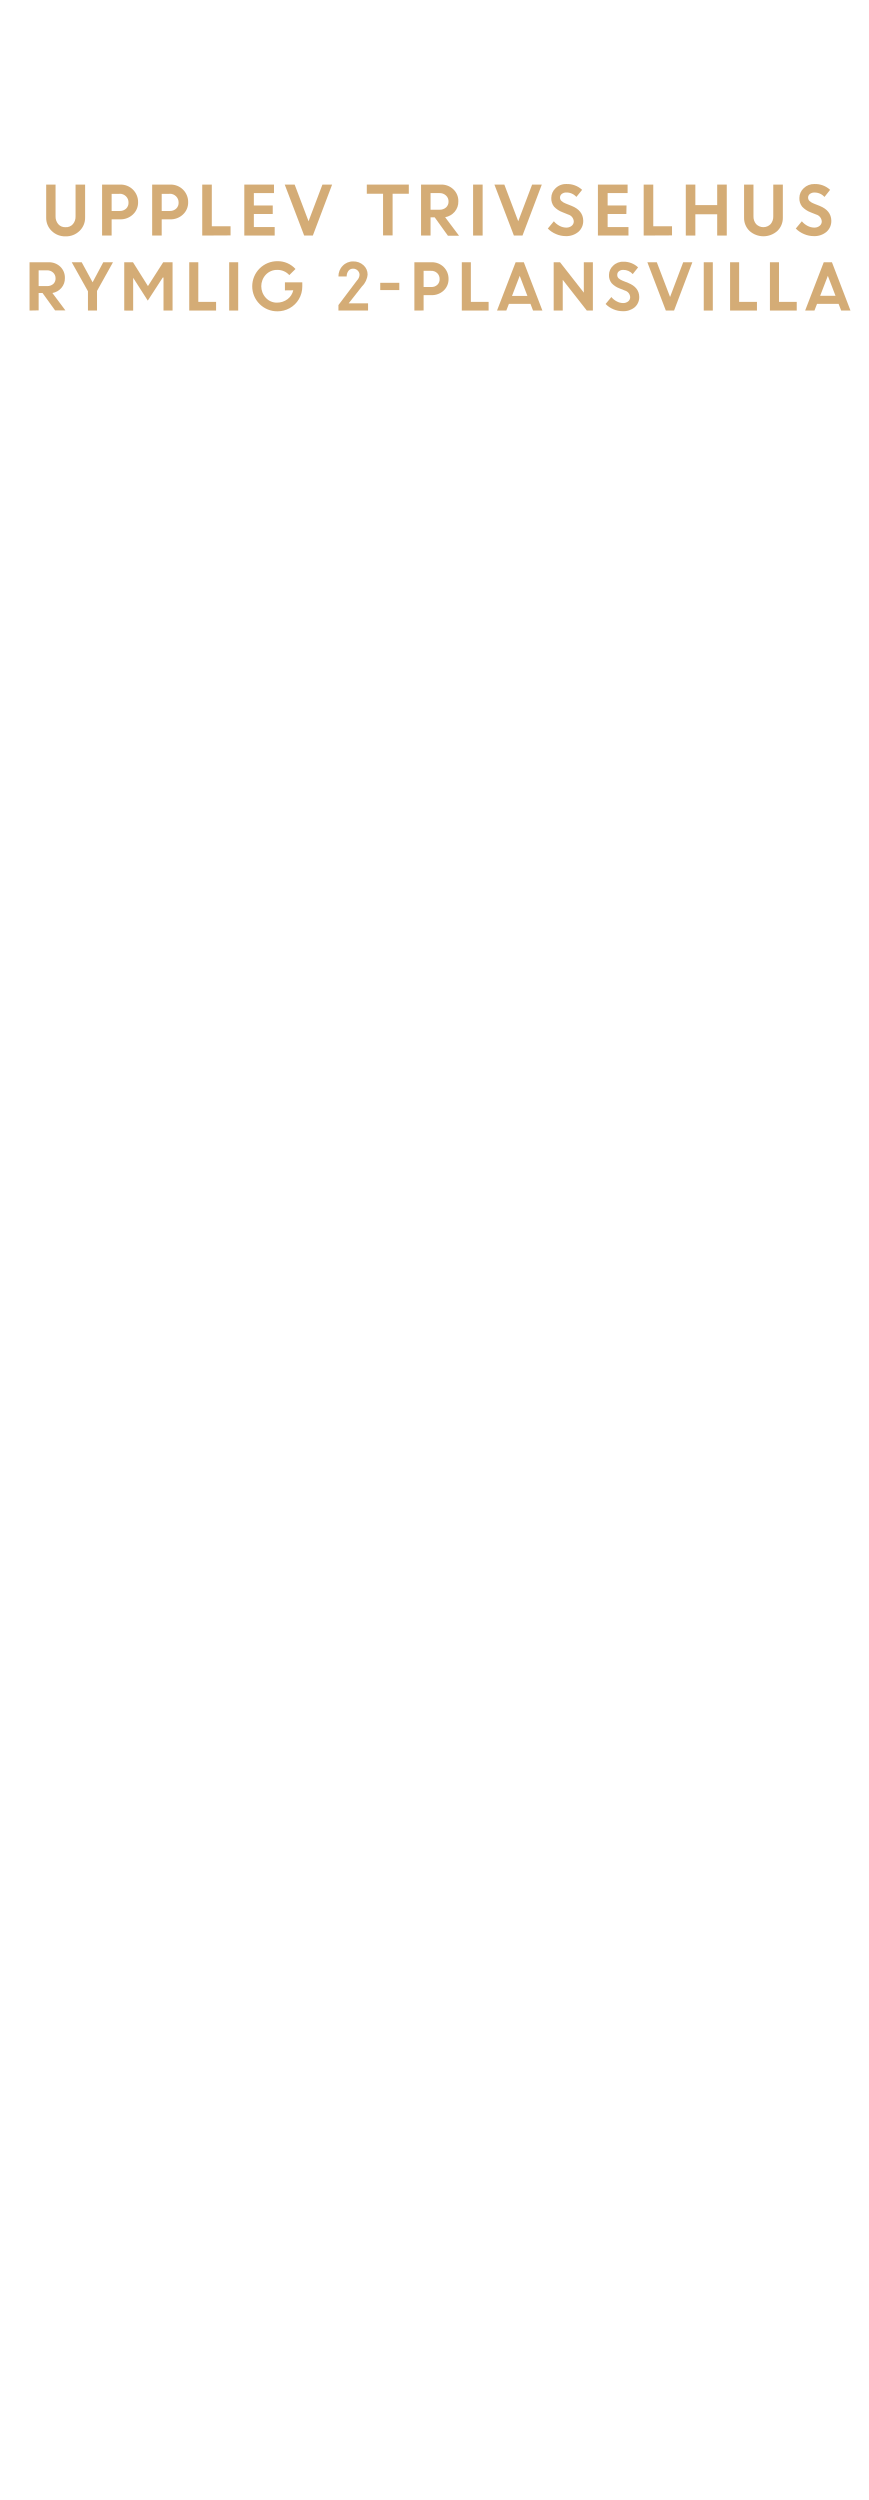
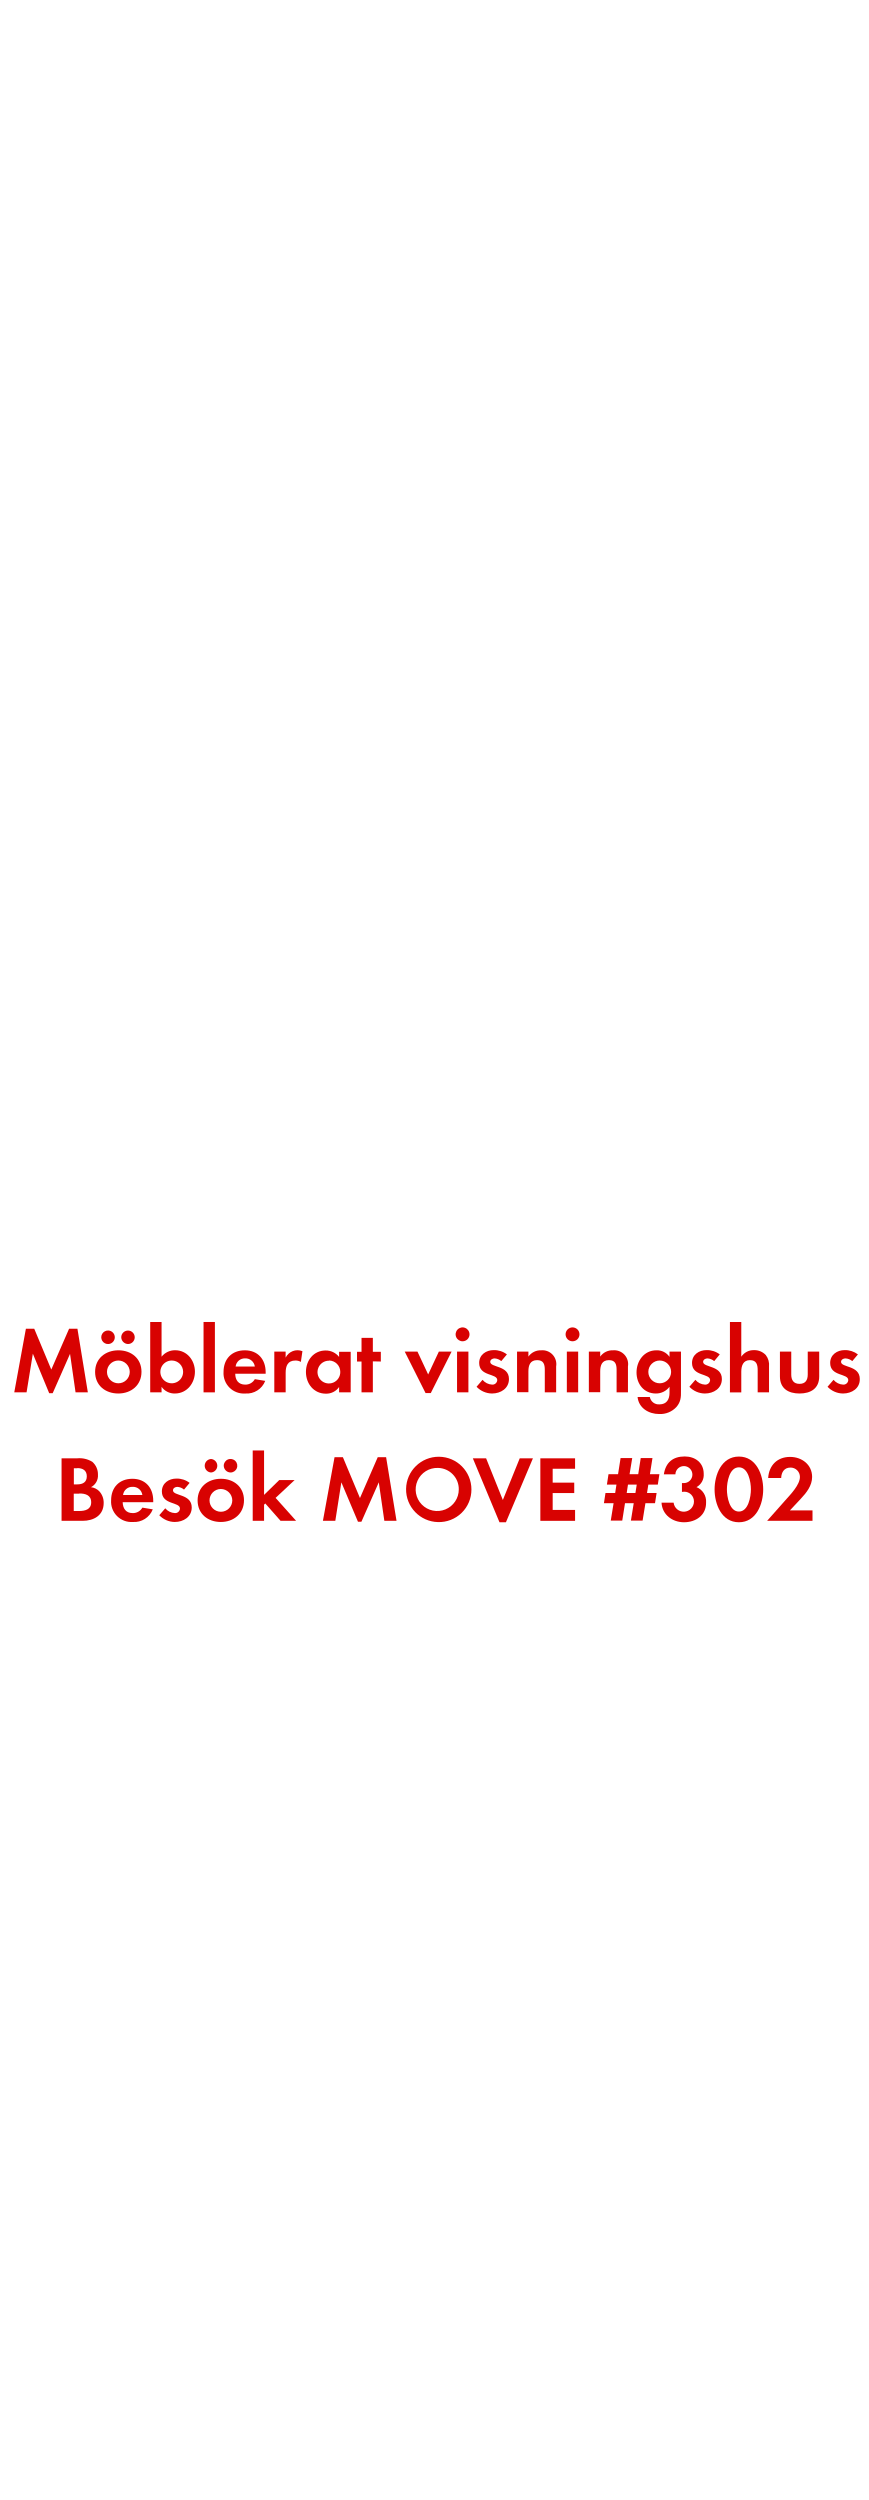
<svg xmlns="http://www.w3.org/2000/svg" id="Layer_1" data-name="Layer 1" viewBox="0 0 250 720">
  <defs>
-     <style>.cls-1{fill:#d4ac76;}</style>
+     <style>.cls-1{fill:#d80201;}</style>
  </defs>
-   <path class="cls-1" d="M22.89,66.52a5.5,5.5,0,0,1-4,1.55,5.5,5.5,0,0,1-4-1.55,5.18,5.18,0,0,1-1.59-3.88V53.16H16v9.12a3.32,3.32,0,0,0,.76,2.26,2.57,2.57,0,0,0,2.09.89A2.59,2.59,0,0,0,21,64.55a3.26,3.26,0,0,0,.76-2.23V53.16h2.75v9.48A5.17,5.17,0,0,1,22.89,66.52Z" />
-   <path class="cls-1" d="M29.4,67.84V53.16h5.27a5,5,0,0,1,5.1,5.07,4.68,4.68,0,0,1-1.49,3.54,5.15,5.15,0,0,1-3.66,1.4H32.15v4.67Zm5-12H32.15v4.92h2.32a2.58,2.58,0,0,0,1.84-.66,2.26,2.26,0,0,0,.7-1.75,2.42,2.42,0,0,0-.72-1.81A2.54,2.54,0,0,0,34.43,55.8Z" />
-   <path class="cls-1" d="M43.82,67.84V53.16h5.27a5,5,0,0,1,5.1,5.07,4.68,4.68,0,0,1-1.49,3.54A5.15,5.15,0,0,1,49,63.17H46.57v4.67Zm5-12H46.57v4.92h2.32a2.58,2.58,0,0,0,1.84-.66,2.27,2.27,0,0,0,.71-1.75,2.43,2.43,0,0,0-.73-1.81A2.54,2.54,0,0,0,48.85,55.8Z" />
-   <path class="cls-1" d="M58.24,67.84V53.16H61v12h5.4v2.64Z" />
-   <path class="cls-1" d="M78.55,61.63H73.11v3.76h6v2.45H70.36V53.16h8.55v2.45h-5.8v3.57h5.44Z" />
-   <path class="cls-1" d="M87.6,67.84,82,53.16h2.86l4,10.56,4-10.56h2.79L90.1,67.84Z" />
-   <path class="cls-1" d="M105.64,55.8V53.16h12.1V55.8h-4.67v12h-2.75v-12Z" />
-   <path class="cls-1" d="M121.26,67.84V53.16H127a4.93,4.93,0,0,1,3.53,1.33A4.55,4.55,0,0,1,132,58a4.39,4.39,0,0,1-1.06,3,4.65,4.65,0,0,1-2.74,1.56l4,5.33H129L125.2,62.6H124v5.24Zm5.32-12.23H124V60.4h2.56a2.7,2.7,0,0,0,1.91-.66,2.2,2.2,0,0,0,.71-1.69,2.28,2.28,0,0,0-.73-1.74A2.61,2.61,0,0,0,126.58,55.61Z" />
-   <path class="cls-1" d="M136.25,67.84V53.16H139V67.84Z" />
-   <path class="cls-1" d="M148,67.84l-5.61-14.68h2.86l4,10.56,4-10.56h2.79l-5.56,14.68Z" />
-   <path class="cls-1" d="M162.92,68a7,7,0,0,1-2.77-.58,7.13,7.13,0,0,1-2.38-1.6l1.74-2.09a5.34,5.34,0,0,0,1.62,1.31,4.2,4.2,0,0,0,1.94.51,2.34,2.34,0,0,0,1.56-.5,1.59,1.59,0,0,0,.62-1.27,2.2,2.2,0,0,0-1.62-2L162,61.12a6.36,6.36,0,0,1-2.45-1.62,3.78,3.78,0,0,1-.78-2.5A3.82,3.82,0,0,1,160,54.21,4.25,4.25,0,0,1,163.13,53a6.32,6.32,0,0,1,4.52,1.67L166,56.71a3.78,3.78,0,0,0-2.9-1.27,2,2,0,0,0-1.32.42,1.32,1.32,0,0,0-.5,1,1.37,1.37,0,0,0,.39,1,3.92,3.92,0,0,0,1.26.76l1.71.68q3.27,1.32,3.33,4.24a4.13,4.13,0,0,1-1.38,3.22A5.37,5.37,0,0,1,162.92,68Z" />
-   <path class="cls-1" d="M180.39,61.63H175v3.76h6v2.45H172.2V53.16h8.55v2.45H175v3.57h5.44Z" />
-   <path class="cls-1" d="M185.38,67.84V53.16h2.76v12h5.4v2.64Z" />
-   <path class="cls-1" d="M206.55,67.84V61.71h-6.29v6.13h-2.75V53.16h2.75v5.91h6.29V53.16h2.76V67.84Z" />
-   <path class="cls-1" d="M223.87,66.52a6,6,0,0,1-8,0,5.17,5.17,0,0,1-1.58-3.88V53.16H217v9.12a3.32,3.32,0,0,0,.76,2.26,2.91,2.91,0,0,0,4.18,0,3.26,3.26,0,0,0,.76-2.23V53.16h2.76v9.48A5.18,5.18,0,0,1,223.87,66.52Z" />
-   <path class="cls-1" d="M234.33,68a6.94,6.94,0,0,1-2.76-.58,7.13,7.13,0,0,1-2.38-1.6l1.74-2.09a5.34,5.34,0,0,0,1.62,1.31,4.2,4.2,0,0,0,1.94.51,2.34,2.34,0,0,0,1.56-.5,1.59,1.59,0,0,0,.62-1.27,2.2,2.2,0,0,0-1.62-2l-1.63-.65A6.36,6.36,0,0,1,231,59.5a3.78,3.78,0,0,1-.78-2.5,3.82,3.82,0,0,1,1.24-2.79A4.25,4.25,0,0,1,234.55,53a6.32,6.32,0,0,1,4.52,1.67l-1.62,2.05a3.78,3.78,0,0,0-2.9-1.27,2,2,0,0,0-1.32.42,1.32,1.32,0,0,0-.5,1,1.37,1.37,0,0,0,.39,1,3.92,3.92,0,0,0,1.26.76l1.71.68q3.27,1.32,3.33,4.24A4.13,4.13,0,0,1,238,66.8,5.38,5.38,0,0,1,234.33,68Z" />
-   <path class="cls-1" d="M8.51,89.44V75.53H14a4.69,4.69,0,0,1,3.35,1.26,4.36,4.36,0,0,1,1.34,3.3,4.14,4.14,0,0,1-1,2.82,4.4,4.4,0,0,1-2.6,1.48l3.74,5H15.86l-3.61-5H11.13v5Zm5-11.59H11.13v4.54h2.42a2.58,2.58,0,0,0,1.81-.62A2.08,2.08,0,0,0,16,80.16a2.2,2.2,0,0,0-.69-1.65A2.51,2.51,0,0,0,13.55,77.85Z" />
-   <path class="cls-1" d="M29.74,75.53h2.8l-4.6,8.26v5.65H25.33V83.88l-4.67-8.35h2.87l3.14,5.77Z" />
-   <path class="cls-1" d="M35.78,89.44V75.53H38.3l4.31,6.86L47,75.53H49.7V89.44H47.09V79.92l-.21,0-4.32,6.66L38.35,80h0v9.46Z" />
-   <path class="cls-1" d="M54.5,89.44V75.53h2.61V86.94h5.12v2.5Z" />
-   <path class="cls-1" d="M66,89.44V75.53H68.6V89.44Z" />
-   <path class="cls-1" d="M82.06,83.63V81.31h5l0,1.19a7.11,7.11,0,0,1-1,3.69,7,7,0,0,1-2.63,2.56,7.19,7.19,0,0,1-3.55.91,7.2,7.2,0,0,1-7.24-7.21,7.22,7.22,0,0,1,7.28-7.23,6.86,6.86,0,0,1,5.18,2.25l-1.78,1.76a4.52,4.52,0,0,0-3.42-1.5,4.4,4.4,0,0,0-3.33,1.36,4.9,4.9,0,0,0,0,6.7,4.24,4.24,0,0,0,3.16,1.37,5,5,0,0,0,3.09-1,4.39,4.39,0,0,0,1.64-2.56Z" />
-   <path class="cls-1" d="M97.47,89.44V87.86l5.33-7.07a2.53,2.53,0,0,0,.75-1.62A1.73,1.73,0,0,0,103,77.9a1.8,1.8,0,0,0-1.33-.52,1.59,1.59,0,0,0-1.32.63,2.61,2.61,0,0,0-.51,1.62H97.47a4.26,4.26,0,0,1,1.22-3.07,4.05,4.05,0,0,1,3-1.27,4.22,4.22,0,0,1,3,1.1,3.52,3.52,0,0,1,1.18,2.67,5.35,5.35,0,0,1-1.6,3.4l-3.85,4.9H106v2.08Z" />
-   <path class="cls-1" d="M109.51,83.54V81.45H115v2.09Z" />
-   <path class="cls-1" d="M119.34,89.44V75.53h5a4.73,4.73,0,0,1,4.84,4.81,4.43,4.43,0,0,1-1.41,3.35A4.92,4.92,0,0,1,124.29,85H122v4.42ZM124.11,78H122v4.66h2.2a2.41,2.41,0,0,0,1.74-.62,2.14,2.14,0,0,0,.67-1.66,2.29,2.29,0,0,0-.68-1.71A2.42,2.42,0,0,0,124.11,78Z" />
-   <path class="cls-1" d="M133,89.44V75.53h2.61V86.94h5.11v2.5Z" />
-   <path class="cls-1" d="M143.14,89.44l5.36-13.91h2.36l5.35,13.91h-2.69l-.74-1.92h-6.22l-.74,1.92Zm6.54-10-2.22,5.78h4.43Z" />
-   <path class="cls-1" d="M159.46,89.44V75.53h1.83l6.85,8.75V75.53h2.61V89.44H169l-6.93-8.85v8.85Z" />
-   <path class="cls-1" d="M179.29,89.62a6.64,6.64,0,0,1-2.63-.55,6.73,6.73,0,0,1-2.25-1.52l1.66-2a4.78,4.78,0,0,0,1.53,1.24,3.87,3.87,0,0,0,1.83.49,2.26,2.26,0,0,0,1.49-.48,1.51,1.51,0,0,0,.57-1.2A2.06,2.06,0,0,0,180,83.69l-1.55-.62a5.92,5.92,0,0,1-2.32-1.53,3.54,3.54,0,0,1-.74-2.37,3.59,3.59,0,0,1,1.18-2.64,4,4,0,0,1,3-1.16A6,6,0,0,1,183.77,77l-1.54,1.94a3.55,3.55,0,0,0-2.74-1.21,1.84,1.84,0,0,0-1.25.4,1.22,1.22,0,0,0-.47,1,1.29,1.29,0,0,0,.36,1,3.77,3.77,0,0,0,1.2.72l1.62.65c2.06.83,3.12,2.17,3.15,4a3.86,3.86,0,0,1-1.31,3A5.05,5.05,0,0,1,179.29,89.62Z" />
-   <path class="cls-1" d="M191.76,89.44l-5.32-13.91h2.72l3.82,10,3.78-10h2.64l-5.27,13.91Z" />
-   <path class="cls-1" d="M202.68,89.44V75.53h2.61V89.44Z" />
-   <path class="cls-1" d="M210.26,89.44V75.53h2.61V86.94H218v2.5Z" />
-   <path class="cls-1" d="M221.74,89.44V75.53h2.61V86.94h5.11v2.5Z" />
-   <path class="cls-1" d="M231.88,89.44l5.36-13.91h2.36l5.34,13.91h-2.68l-.74-1.92H235.3l-.74,1.92Zm6.54-10L236.2,85.2h4.43Z" />
+   <path class="cls-1" d="M21.76,401l-1.59-11.09-5,11.34h-1L9.46,389.86,7.65,401H4.11l3.35-18.33h2.4l4.91,11.77,5.13-11.77h2.4l3,18.33Z" />
+   <path class="cls-1" d="M34.08,401.33c-3.73,0-6.69-2.32-6.69-6.21s3-6.23,6.72-6.23,6.64,2.35,6.64,6.2S37.78,401.33,34.08,401.33Zm-2.83-14.25a1.95,1.95,0,1,1,0-3.89,1.95,1.95,0,0,1,0,3.89Zm2.8,4.75a3.28,3.28,0,1,0,3.32,3.29A3.3,3.3,0,0,0,34.05,391.83Zm2.81-4.75a2,2,0,0,1-1.94-1.95,1.94,1.94,0,1,1,1.94,1.95Z" />
+   <path class="cls-1" d="M50.36,401.33a4.59,4.59,0,0,1-3.83-1.92V401H43.26V380.73h3.27v10a4.94,4.94,0,0,1,3.91-1.86c3.43,0,5.7,2.91,5.7,6.18S53.87,401.33,50.36,401.33Zm-.89-9.5a3.28,3.28,0,1,0,3.27,3.26A3.26,3.26,0,0,0,49.47,391.83Z" />
+   <path class="cls-1" d="M58.62,401V380.73h3.27V401Z" />
+   <path class="cls-1" d="M67.75,395.63c0,1.81.92,3.14,2.86,3.14a3.08,3.08,0,0,0,2.78-1.57l3,.49a5.72,5.72,0,0,1-5.75,3.64,5.86,5.86,0,0,1-6.26-6.24c0-3.72,2.38-6.2,6.13-6.2s6,2.59,6,6.31v.43Zm2.83-4.42a2.65,2.65,0,0,0-2.72,2.35h5.53A2.71,2.71,0,0,0,70.58,391.21Z" />
+   <path class="cls-1" d="M86.65,392.23a3,3,0,0,0-1.57-.4c-2.21,0-2.81,1.56-2.81,3.51V401H79V389.26h3.26V391a3.82,3.82,0,0,1,4.84-1.86Z" />
+   <path class="cls-1" d="M97.66,401v-1.54a4.5,4.5,0,0,1-3.8,1.92c-3.51,0-5.75-2.91-5.75-6.26s2.24-6.18,5.67-6.18a4.84,4.84,0,0,1,3.88,1.86v-1.49H101V401Zm-2.91-9.12A3.28,3.28,0,1,0,98,395.09,3.26,3.26,0,0,0,94.75,391.83Z" />
+   <path class="cls-1" d="M107.38,392.07V401h-3.26v-8.88h-1.3v-2.81h1.3v-4h3.26v4h2.3v2.81Z" />
+   <path class="cls-1" d="M124.07,401.2h-1.51l-6-11.94h3.67l3.08,6.59,3.08-6.59h3.67Z" />
+   <path class="cls-1" d="M133.28,386.29a2,2,0,1,1,1.94-2A2,2,0,0,1,133.28,386.29ZM131.63,401V389.26h3.27V401Z" />
+   <path class="cls-1" d="M141.7,401.33a6.23,6.23,0,0,1-4.45-1.94l1.72-2a3.82,3.82,0,0,0,2.76,1.38,1.38,1.38,0,0,0,1.48-1.3c0-2-5.21-1-5.21-4.94,0-2.37,2-3.7,4.19-3.7a6,6,0,0,1,3.8,1.24L144.37,392a3.26,3.26,0,0,0-1.94-.78c-.57,0-1.24.35-1.24,1,0,1.7,5.39.94,5.39,4.94C146.58,399.87,144.21,401.33,141.7,401.33Z" />
+   <path class="cls-1" d="M156.9,401v-6.48c0-1.59-.35-2.8-2.21-2.8-2,0-2.51,1.48-2.51,3.24v6h-3.27V389.26h3.27v1.44a4.29,4.29,0,0,1,3.67-1.81,4,4,0,0,1,4.32,4.64V401Z" />
+   <path class="cls-1" d="M164.89,386.29a2,2,0,1,1,2-2A2,2,0,0,1,164.89,386.29ZM163.25,401V389.26h3.26V401Z" />
+   <path class="cls-1" d="M177.58,401v-6.48c0-1.59-.35-2.8-2.21-2.8-2,0-2.51,1.48-2.51,3.24v6h-3.27V389.26h3.27v1.44a4.29,4.29,0,0,1,3.67-1.81,4,4,0,0,1,4.32,4.64V401Z" />
+   <path class="cls-1" d="M194.83,405.19a6.35,6.35,0,0,1-5,2.05c-3,0-5.89-1.73-6.21-4.91h3.53a2.6,2.6,0,0,0,2.78,2.13c2.06,0,2.89-1.43,2.89-3.32v-1.75a4.84,4.84,0,0,1-3.94,1.94c-3.45,0-5.56-2.78-5.56-6.07s2.16-6.37,5.72-6.37a4.36,4.36,0,0,1,3.78,1.89v-1.52h3.3v11.26C196.16,402.36,196.07,403.73,194.83,405.19ZM190,391.83a3.28,3.28,0,0,0,0,6.56,3.28,3.28,0,0,0,0-6.56Z" />
+   <path class="cls-1" d="M203,401.33a6.23,6.23,0,0,1-4.46-1.94l1.73-2a3.82,3.82,0,0,0,2.75,1.38,1.38,1.38,0,0,0,1.49-1.3c0-2-5.21-1-5.21-4.94,0-2.37,2-3.7,4.18-3.7a6,6,0,0,1,3.81,1.24L205.69,392a3.29,3.29,0,0,0-1.95-.78c-.56,0-1.24.35-1.24,1,0,1.7,5.4.94,5.4,4.94C207.9,399.87,205.53,401.33,203,401.33Z" />
+   <path class="cls-1" d="M218.21,401v-6.4c0-1.61-.35-2.88-2.24-2.88s-2.48,1.56-2.48,3.29v6h-3.27V380.73h3.27v10a4.26,4.26,0,0,1,3.67-1.89,4.46,4.46,0,0,1,3.4,1.43,4.62,4.62,0,0,1,.92,3.29V401Z" />
+   <path class="cls-1" d="M230.26,401.33c-3.21,0-5.64-1.43-5.64-4.91v-7.16h3.26v6.62c0,1.59.68,2.67,2.38,2.67s2.37-1.08,2.37-2.67v-6.62h3.3v7.16C235.93,399.9,233.47,401.33,230.26,401.33Z" />
+   <path class="cls-1" d="M242.79,401.33a6.23,6.23,0,0,1-4.46-1.94l1.73-2a3.82,3.82,0,0,0,2.75,1.38,1.38,1.38,0,0,0,1.49-1.3c0-2-5.21-1-5.21-4.94,0-2.37,2-3.7,4.18-3.7a6.07,6.07,0,0,1,3.81,1.24L245.46,392a3.29,3.29,0,0,0-2-.78c-.56,0-1.24.35-1.24,1,0,1.7,5.4.94,5.4,4.94C247.67,399.87,245.3,401.33,242.79,401.33Z" />
+   <path class="cls-1" d="M23.78,438H17.73V420h4.46A7.05,7.05,0,0,1,26.58,421a4.78,4.78,0,0,1,1.63,3.7,3.76,3.76,0,0,1-2,3.61,4,4,0,0,1,2.35,1.14,4.81,4.81,0,0,1,1.3,3.37C29.88,436.44,27,438,23.78,438Zm-1.51-15.14h-1v4.64h1c1.56,0,2.73-.62,2.73-2.32S23.83,422.81,22.27,422.81Zm.59,7.31H21.24v5h1.51c1.73,0,3.51-.41,3.51-2.51S24.53,430.12,22.86,430.12Z" />
+   <path class="cls-1" d="M35.33,432.63c.06,1.81.92,3.14,2.87,3.14A3.08,3.08,0,0,0,41,434.2l3,.49a5.73,5.73,0,0,1-5.75,3.64A5.86,5.86,0,0,1,32,432.09c0-3.72,2.37-6.2,6.13-6.2s6,2.59,6,6.31v.43Zm2.84-4.42a2.65,2.65,0,0,0-2.73,2.35H41A2.71,2.71,0,0,0,38.17,428.21Z" />
+   <path class="cls-1" d="M50.32,438.33a6.23,6.23,0,0,1-4.45-1.94l1.72-2a3.82,3.82,0,0,0,2.76,1.38,1.38,1.38,0,0,0,1.48-1.3c0-2-5.21-1-5.21-4.94,0-2.37,2-3.7,4.18-3.7a6,6,0,0,1,3.81,1.24L53,429a3.26,3.26,0,0,0-1.94-.78c-.57,0-1.24.35-1.24,1,0,1.7,5.4.94,5.4,4.94C55.21,436.87,52.83,438.33,50.32,438.33Z" />
+   <path class="cls-1" d="M63.6,438.33c-3.72,0-6.69-2.32-6.69-6.21s3-6.23,6.72-6.23,6.64,2.35,6.64,6.2S67.3,438.33,63.6,438.33Zm-2.83-14.25a1.95,1.95,0,0,1,0-3.89,1.95,1.95,0,0,1,0,3.89Zm2.81,4.75a3.28,3.28,0,1,0,3.32,3.29A3.31,3.31,0,0,0,63.58,428.83Zm2.8-4.75a2,2,0,0,1-1.94-1.95,1.95,1.95,0,1,1,1.94,1.95Z" />
+   <path class="cls-1" d="M80.8,438l-4.4-5-.35.35V438H72.78V417.73h3.27v12.8l4.37-4.27h4.43l-5.48,5.13L85.28,438Z" />
+   <path class="cls-1" d="M110.69,438l-1.6-11.09-5,11.34h-1l-4.78-11.34L96.57,438H93l3.35-18.33h2.4l4.92,11.77,5.12-11.77h2.41l3,18.33Z" />
+   <path class="cls-1" d="M126.13,438.36a9.41,9.41,0,1,1,9.64-9.4A9.35,9.35,0,0,1,126.13,438.36Zm0-15.6a6.21,6.21,0,1,0,6,6.18A6.11,6.11,0,0,0,126.13,422.76Z" />
+   <path class="cls-1" d="M145.71,438.41h-1.86L136.18,420H140L144.82,432,149.68,420h3.8Z" />
+   <path class="cls-1" d="M155.62,438V420h10V423h-6.45v4h6.21V430h-6.21v4.86h6.45V438Z" />
+   <path class="cls-1" d="M189.45,427.56h-2.73l-.38,2.43h2.76l-.46,2.94h-2.76l-.81,5H181.7l.81-5H180l-.79,5H175.9l.81-5h-2.78l.45-2.94h2.79l.37-2.43h-2.75l.46-3H178l.73-4.64h3.35l-.76,4.64h2.49l.72-4.64h3.38l-.73,4.64h2.73Zm-8.59,0-.37,2.43H183l.38-2.43Z" />
+   <path class="cls-1" d="M197,438.41c-3.35,0-6.29-2.16-6.48-5.64H194a2.94,2.94,0,0,0,5.86-.3,2.79,2.79,0,0,0-2.81-2.86,4.76,4.76,0,0,0-.65.06v-2.54a2.69,2.69,0,0,0,.49,0,2.45,2.45,0,1,0-2.38-2.52h-3.32c.52-3.4,2.59-5.15,6-5.15,3,0,5.48,1.78,5.48,5a4,4,0,0,1-2.08,3.83,4.43,4.43,0,0,1,2.76,4.43C203.41,436.39,200.41,438.41,197,438.41Z" />
+   <path class="cls-1" d="M212.8,438.41c-5,0-7-5.24-7-9.45s2-9.47,7-9.47,7,5.21,7,9.45S217.8,438.41,212.8,438.41Zm0-15.82c-2.75,0-3.45,4.27-3.45,6.35s.7,6.39,3.45,6.39,3.46-4.31,3.46-6.39S215.56,422.59,212.8,422.59Z" />
+   <path class="cls-1" d="M220.93,438l5.32-6c1.46-1.64,4.13-4.37,4.13-6.66a2.69,2.69,0,0,0-2.73-2.68c-1.78,0-2.61,1.33-2.67,3h-3.75c.24-3.64,2.62-6.07,6.31-6.07,3.38,0,6.35,2.21,6.35,5.78,0,2.51-1.65,4.56-3.27,6.28l-3.13,3.35H234V438Z" />
</svg>
